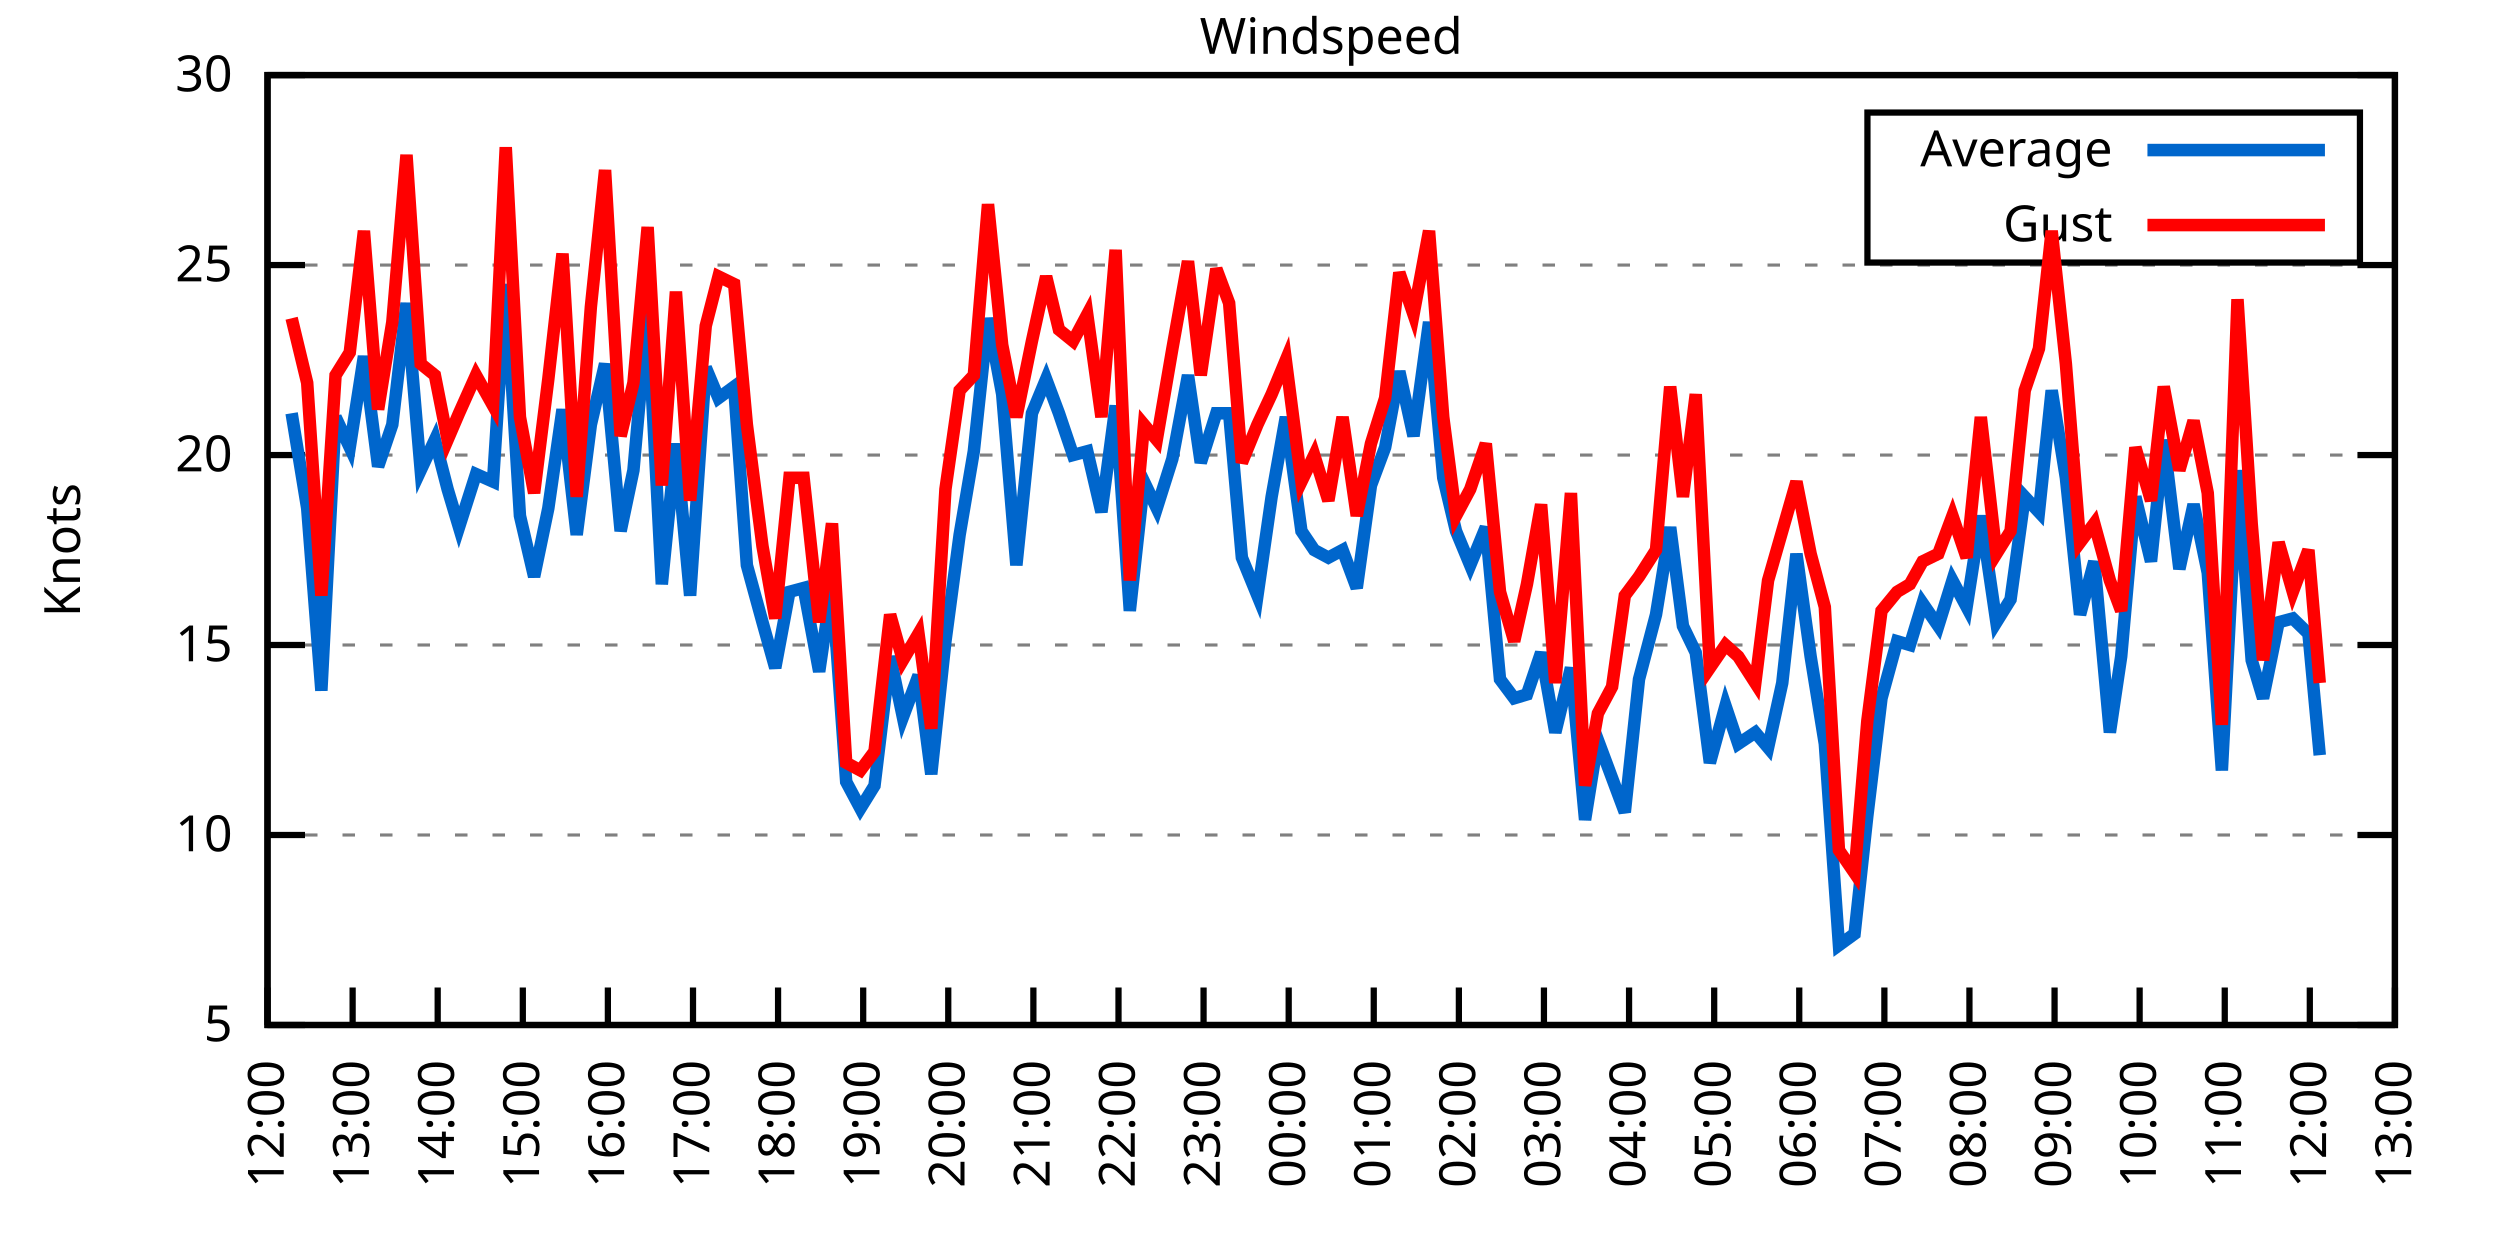
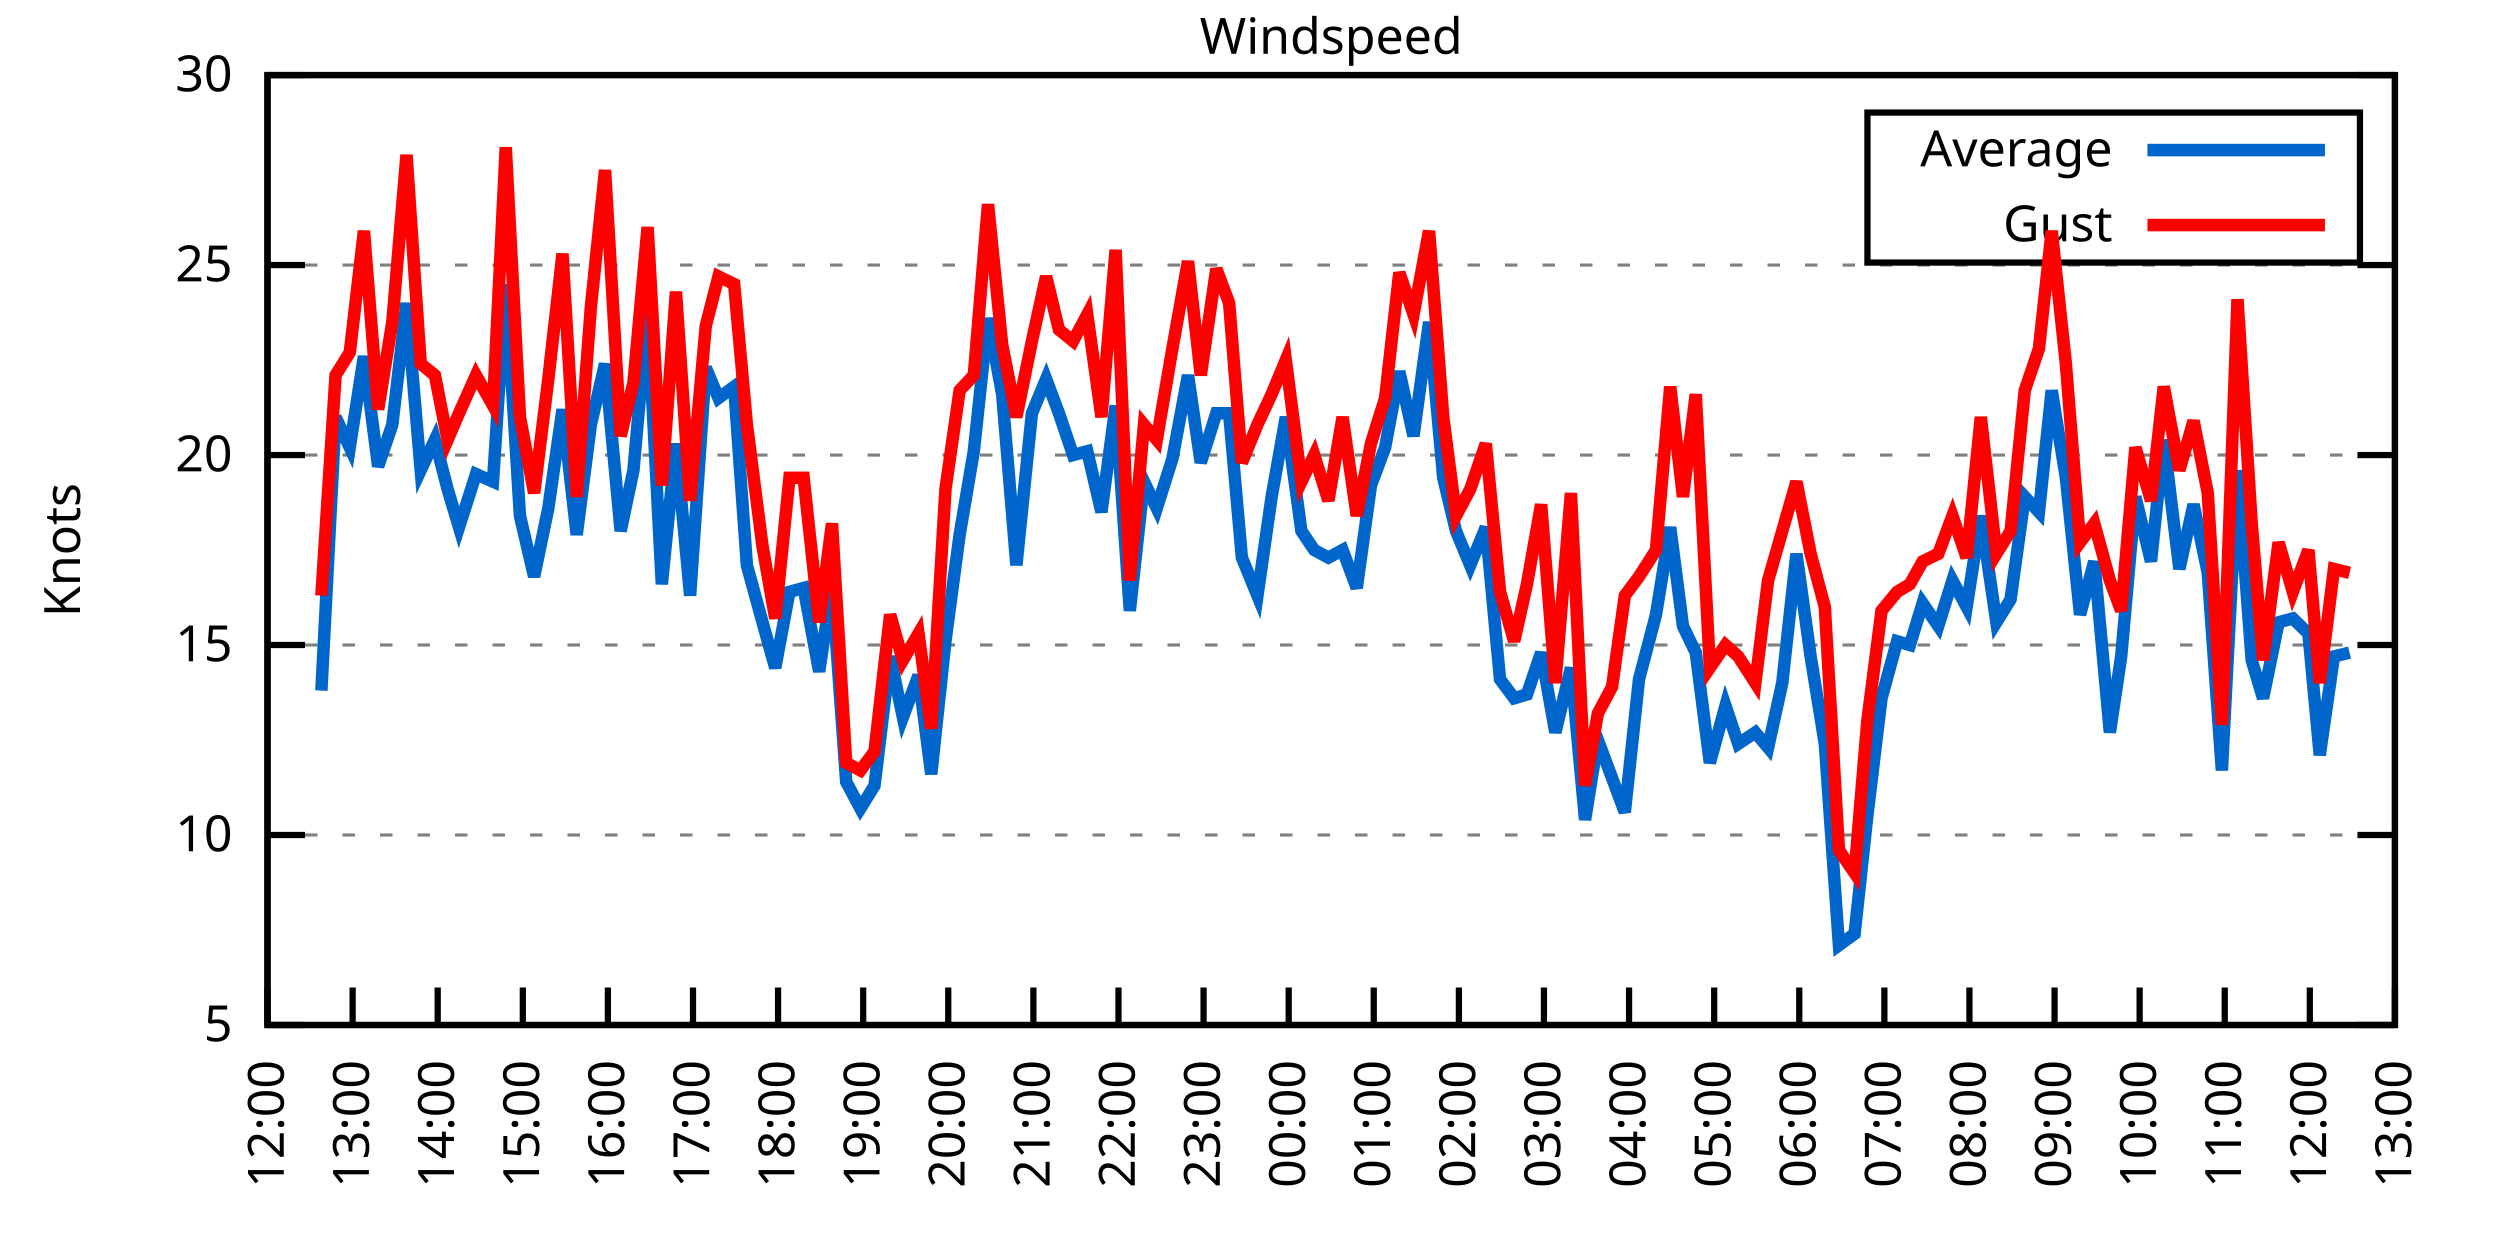
<svg xmlns="http://www.w3.org/2000/svg" xmlns:xlink="http://www.w3.org/1999/xlink" width="400" height="200" viewBox="0 0 400 200">
  <g id="gnuplot_canvas">
    <rect x="0" y="0" width="400" height="200" fill="none" />
    <defs>
      <circle id="gpDot" r="0.5" stroke-width="0.5" stroke="currentColor" />
      <path id="gpPt0" stroke-width="0.333" stroke="currentColor" d="M-1,0 h2 M0,-1 v2" />
      <path id="gpPt1" stroke-width="0.333" stroke="currentColor" d="M-1,-1 L1,1 M1,-1 L-1,1" />
      <path id="gpPt2" stroke-width="0.333" stroke="currentColor" d="M-1,0 L1,0 M0,-1 L0,1 M-1,-1 L1,1 M-1,1 L1,-1" />
      <rect id="gpPt3" stroke-width="0.333" stroke="currentColor" x="-1" y="-1" width="2" height="2" />
      <rect id="gpPt4" stroke-width="0.333" stroke="currentColor" fill="currentColor" x="-1" y="-1" width="2" height="2" />
      <circle id="gpPt5" stroke-width="0.333" stroke="currentColor" cx="0" cy="0" r="1" />
      <use xlink:href="#gpPt5" id="gpPt6" fill="currentColor" stroke="none" />
      <path id="gpPt7" stroke-width="0.333" stroke="currentColor" d="M0,-1.33 L-1.33,0.67 L1.33,0.67 z" />
      <use xlink:href="#gpPt7" id="gpPt8" fill="currentColor" stroke="none" />
      <use xlink:href="#gpPt7" id="gpPt9" stroke="currentColor" transform="rotate(180)" />
      <use xlink:href="#gpPt9" id="gpPt10" fill="currentColor" stroke="none" />
      <use xlink:href="#gpPt3" id="gpPt11" stroke="currentColor" transform="rotate(45)" />
      <use xlink:href="#gpPt11" id="gpPt12" fill="currentColor" stroke="none" />
      <path id="gpPt13" stroke-width="0.333" stroke="currentColor" d="M0,1.330 L1.265,0.411 L0.782,-1.067 L-0.782,-1.076 L-1.265,0.411 z" />
      <use xlink:href="#gpPt13" id="gpPt14" fill="currentColor" stroke="none" />
      <filter id="textbox" filterUnits="objectBoundingBox" x="0" y="0" height="1" width="1">
        <feFlood flood-color="white" flood-opacity="1" result="bgnd" />
        <feComposite in="SourceGraphic" in2="bgnd" operator="atop" />
      </filter>
      <filter id="greybox" filterUnits="objectBoundingBox" x="0" y="0" height="1" width="1">
        <feFlood flood-color="lightgrey" flood-opacity="1" result="grey" />
        <feComposite in="SourceGraphic" in2="grey" operator="atop" />
      </filter>
    </defs>
    <g fill="none" color="white" stroke="currentColor" stroke-width="1.00" stroke-linecap="butt" stroke-linejoin="miter">
</g>
    <g fill="none" color="black" stroke="currentColor" stroke-width="1.00" stroke-linecap="butt" stroke-linejoin="miter">
      <g stroke="none" shape-rendering="crispEdges">
        <polygon fill="rgb(255, 255, 255)" points="42.80,164.00 383.18,164.00 383.18,12.02 42.80,12.02 " />
      </g>
    </g>
    <g fill="none" color="black" stroke="currentColor" stroke-width="1.00" stroke-linecap="butt" stroke-linejoin="miter">
</g>
    <g fill="none" color="black" stroke="black" stroke-width="0.50" stroke-linecap="butt" stroke-linejoin="miter">
</g>
    <g fill="none" color="gray" stroke="currentColor" stroke-width="0.50" stroke-linecap="butt" stroke-linejoin="miter">
      <path stroke="gray" stroke-dasharray="2,4" class="gridline" d="M42.80,164.00 L383.19,164.00  " />
    </g>
    <g fill="none" color="gray" stroke="gray" stroke-width="1.00" stroke-linecap="butt" stroke-linejoin="miter">
</g>
    <g fill="none" color="black" stroke="currentColor" stroke-width="1.00" stroke-linecap="butt" stroke-linejoin="miter">
      <path stroke="black" d="M42.80,164.00 L48.80,164.00 M383.19,164.00 L377.19,164.00  " />
      <g transform="translate(37.20,166.60)" stroke="none" fill="black" font-family="Sans" font-size="8.00" text-anchor="end">
        <text>
          <tspan font-family="Sans"> 5</tspan>
        </text>
      </g>
    </g>
    <g fill="none" color="black" stroke="currentColor" stroke-width="1.00" stroke-linecap="butt" stroke-linejoin="miter">
</g>
    <g fill="none" color="black" stroke="black" stroke-width="0.50" stroke-linecap="butt" stroke-linejoin="miter">
</g>
    <g fill="none" color="gray" stroke="currentColor" stroke-width="0.50" stroke-linecap="butt" stroke-linejoin="miter">
      <path stroke="gray" stroke-dasharray="2,4" class="gridline" d="M42.80,133.60 L383.19,133.60  " />
    </g>
    <g fill="none" color="gray" stroke="gray" stroke-width="1.00" stroke-linecap="butt" stroke-linejoin="miter">
</g>
    <g fill="none" color="black" stroke="currentColor" stroke-width="1.00" stroke-linecap="butt" stroke-linejoin="miter">
      <path stroke="black" d="M42.80,133.60 L48.80,133.60 M383.19,133.60 L377.19,133.60  " />
      <g transform="translate(37.20,136.20)" stroke="none" fill="black" font-family="Sans" font-size="8.00" text-anchor="end">
        <text>
          <tspan font-family="Sans"> 10</tspan>
        </text>
      </g>
    </g>
    <g fill="none" color="black" stroke="currentColor" stroke-width="1.00" stroke-linecap="butt" stroke-linejoin="miter">
</g>
    <g fill="none" color="black" stroke="black" stroke-width="0.50" stroke-linecap="butt" stroke-linejoin="miter">
</g>
    <g fill="none" color="gray" stroke="currentColor" stroke-width="0.50" stroke-linecap="butt" stroke-linejoin="miter">
      <path stroke="gray" stroke-dasharray="2,4" class="gridline" d="M42.80,103.20 L383.19,103.20  " />
    </g>
    <g fill="none" color="gray" stroke="gray" stroke-width="1.00" stroke-linecap="butt" stroke-linejoin="miter">
</g>
    <g fill="none" color="black" stroke="currentColor" stroke-width="1.00" stroke-linecap="butt" stroke-linejoin="miter">
      <path stroke="black" d="M42.80,103.20 L48.80,103.20 M383.19,103.20 L377.19,103.20  " />
      <g transform="translate(37.20,105.80)" stroke="none" fill="black" font-family="Sans" font-size="8.00" text-anchor="end">
        <text>
          <tspan font-family="Sans"> 15</tspan>
        </text>
      </g>
    </g>
    <g fill="none" color="black" stroke="currentColor" stroke-width="1.00" stroke-linecap="butt" stroke-linejoin="miter">
</g>
    <g fill="none" color="black" stroke="black" stroke-width="0.50" stroke-linecap="butt" stroke-linejoin="miter">
</g>
    <g fill="none" color="gray" stroke="currentColor" stroke-width="0.50" stroke-linecap="butt" stroke-linejoin="miter">
      <path stroke="gray" stroke-dasharray="2,4" class="gridline" d="M42.80,72.81 L383.19,72.81  " />
    </g>
    <g fill="none" color="gray" stroke="gray" stroke-width="1.00" stroke-linecap="butt" stroke-linejoin="miter">
</g>
    <g fill="none" color="black" stroke="currentColor" stroke-width="1.00" stroke-linecap="butt" stroke-linejoin="miter">
      <path stroke="black" d="M42.80,72.81 L48.80,72.81 M383.19,72.81 L377.19,72.81  " />
      <g transform="translate(37.20,75.41)" stroke="none" fill="black" font-family="Sans" font-size="8.00" text-anchor="end">
        <text>
          <tspan font-family="Sans"> 20</tspan>
        </text>
      </g>
    </g>
    <g fill="none" color="black" stroke="currentColor" stroke-width="1.00" stroke-linecap="butt" stroke-linejoin="miter">
</g>
    <g fill="none" color="black" stroke="black" stroke-width="0.50" stroke-linecap="butt" stroke-linejoin="miter">
</g>
    <g fill="none" color="gray" stroke="currentColor" stroke-width="0.50" stroke-linecap="butt" stroke-linejoin="miter">
      <path stroke="gray" stroke-dasharray="2,4" class="gridline" d="M42.80,42.41 L383.19,42.41  " />
    </g>
    <g fill="none" color="gray" stroke="gray" stroke-width="1.00" stroke-linecap="butt" stroke-linejoin="miter">
</g>
    <g fill="none" color="black" stroke="currentColor" stroke-width="1.00" stroke-linecap="butt" stroke-linejoin="miter">
      <path stroke="black" d="M42.80,42.41 L48.80,42.41 M383.19,42.41 L377.19,42.41  " />
      <g transform="translate(37.20,45.01)" stroke="none" fill="black" font-family="Sans" font-size="8.00" text-anchor="end">
        <text>
          <tspan font-family="Sans"> 25</tspan>
        </text>
      </g>
    </g>
    <g fill="none" color="black" stroke="currentColor" stroke-width="1.00" stroke-linecap="butt" stroke-linejoin="miter">
</g>
    <g fill="none" color="black" stroke="black" stroke-width="0.50" stroke-linecap="butt" stroke-linejoin="miter">
</g>
    <g fill="none" color="gray" stroke="currentColor" stroke-width="0.50" stroke-linecap="butt" stroke-linejoin="miter">
      <path stroke="gray" stroke-dasharray="2,4" class="gridline" d="M42.80,12.01 L383.19,12.01  " />
    </g>
    <g fill="none" color="gray" stroke="gray" stroke-width="1.00" stroke-linecap="butt" stroke-linejoin="miter">
</g>
    <g fill="none" color="black" stroke="currentColor" stroke-width="1.00" stroke-linecap="butt" stroke-linejoin="miter">
      <path stroke="black" d="M42.80,12.01 L48.80,12.01 M383.19,12.01 L377.19,12.01  " />
      <g transform="translate(37.20,14.61)" stroke="none" fill="black" font-family="Sans" font-size="8.00" text-anchor="end">
        <text>
          <tspan font-family="Sans"> 30</tspan>
        </text>
      </g>
    </g>
    <g fill="none" color="black" stroke="currentColor" stroke-width="1.00" stroke-linecap="butt" stroke-linejoin="miter">
      <path stroke="black" d="M42.80,164.00 L42.80,158.00  " />
      <g transform="translate(45.40,169.60) rotate(270.00)" stroke="none" fill="black" font-family="Sans" font-size="8.00" text-anchor="end">
        <text>
          <tspan font-family="Sans">12:00</tspan>
        </text>
      </g>
    </g>
    <g fill="none" color="black" stroke="currentColor" stroke-width="1.00" stroke-linecap="butt" stroke-linejoin="miter">
      <path stroke="black" d="M56.42,164.00 L56.42,158.00  " />
      <g transform="translate(59.02,169.60) rotate(270.00)" stroke="none" fill="black" font-family="Sans" font-size="8.00" text-anchor="end">
        <text>
          <tspan font-family="Sans">13:00</tspan>
        </text>
      </g>
    </g>
    <g fill="none" color="black" stroke="currentColor" stroke-width="1.00" stroke-linecap="butt" stroke-linejoin="miter">
      <path stroke="black" d="M70.03,164.00 L70.03,158.00  " />
      <g transform="translate(72.63,169.60) rotate(270.00)" stroke="none" fill="black" font-family="Sans" font-size="8.00" text-anchor="end">
        <text>
          <tspan font-family="Sans">14:00</tspan>
        </text>
      </g>
    </g>
    <g fill="none" color="black" stroke="currentColor" stroke-width="1.00" stroke-linecap="butt" stroke-linejoin="miter">
      <path stroke="black" d="M83.65,164.00 L83.65,158.00  " />
      <g transform="translate(86.25,169.60) rotate(270.00)" stroke="none" fill="black" font-family="Sans" font-size="8.00" text-anchor="end">
        <text>
          <tspan font-family="Sans">15:00</tspan>
        </text>
      </g>
    </g>
    <g fill="none" color="black" stroke="currentColor" stroke-width="1.00" stroke-linecap="butt" stroke-linejoin="miter">
      <path stroke="black" d="M97.26,164.00 L97.26,158.00  " />
      <g transform="translate(99.86,169.60) rotate(270.00)" stroke="none" fill="black" font-family="Sans" font-size="8.00" text-anchor="end">
        <text>
          <tspan font-family="Sans">16:00</tspan>
        </text>
      </g>
    </g>
    <g fill="none" color="black" stroke="currentColor" stroke-width="1.00" stroke-linecap="butt" stroke-linejoin="miter">
      <path stroke="black" d="M110.88,164.00 L110.88,158.00  " />
      <g transform="translate(113.48,169.60) rotate(270.00)" stroke="none" fill="black" font-family="Sans" font-size="8.00" text-anchor="end">
        <text>
          <tspan font-family="Sans">17:00</tspan>
        </text>
      </g>
    </g>
    <g fill="none" color="black" stroke="currentColor" stroke-width="1.00" stroke-linecap="butt" stroke-linejoin="miter">
      <path stroke="black" d="M124.49,164.00 L124.49,158.00  " />
      <g transform="translate(127.09,169.60) rotate(270.00)" stroke="none" fill="black" font-family="Sans" font-size="8.00" text-anchor="end">
        <text>
          <tspan font-family="Sans">18:00</tspan>
        </text>
      </g>
    </g>
    <g fill="none" color="black" stroke="currentColor" stroke-width="1.00" stroke-linecap="butt" stroke-linejoin="miter">
      <path stroke="black" d="M138.11,164.00 L138.11,158.00  " />
      <g transform="translate(140.71,169.60) rotate(270.00)" stroke="none" fill="black" font-family="Sans" font-size="8.00" text-anchor="end">
        <text>
          <tspan font-family="Sans">19:00</tspan>
        </text>
      </g>
    </g>
    <g fill="none" color="black" stroke="currentColor" stroke-width="1.00" stroke-linecap="butt" stroke-linejoin="miter">
      <path stroke="black" d="M151.72,164.00 L151.72,158.00  " />
      <g transform="translate(154.32,169.60) rotate(270.00)" stroke="none" fill="black" font-family="Sans" font-size="8.00" text-anchor="end">
        <text>
          <tspan font-family="Sans">20:00</tspan>
        </text>
      </g>
    </g>
    <g fill="none" color="black" stroke="currentColor" stroke-width="1.00" stroke-linecap="butt" stroke-linejoin="miter">
      <path stroke="black" d="M165.34,164.00 L165.34,158.00  " />
      <g transform="translate(167.94,169.60) rotate(270.00)" stroke="none" fill="black" font-family="Sans" font-size="8.00" text-anchor="end">
        <text>
          <tspan font-family="Sans">21:00</tspan>
        </text>
      </g>
    </g>
    <g fill="none" color="black" stroke="currentColor" stroke-width="1.00" stroke-linecap="butt" stroke-linejoin="miter">
      <path stroke="black" d="M178.96,164.00 L178.96,158.00  " />
      <g transform="translate(181.56,169.60) rotate(270.00)" stroke="none" fill="black" font-family="Sans" font-size="8.00" text-anchor="end">
        <text>
          <tspan font-family="Sans">22:00</tspan>
        </text>
      </g>
    </g>
    <g fill="none" color="black" stroke="currentColor" stroke-width="1.00" stroke-linecap="butt" stroke-linejoin="miter">
      <path stroke="black" d="M192.57,164.00 L192.57,158.00  " />
      <g transform="translate(195.17,169.60) rotate(270.00)" stroke="none" fill="black" font-family="Sans" font-size="8.00" text-anchor="end">
        <text>
          <tspan font-family="Sans">23:00</tspan>
        </text>
      </g>
    </g>
    <g fill="none" color="black" stroke="currentColor" stroke-width="1.00" stroke-linecap="butt" stroke-linejoin="miter">
      <path stroke="black" d="M206.19,164.00 L206.19,158.00  " />
      <g transform="translate(208.79,169.60) rotate(270.00)" stroke="none" fill="black" font-family="Sans" font-size="8.00" text-anchor="end">
        <text>
          <tspan font-family="Sans">00:00</tspan>
        </text>
      </g>
    </g>
    <g fill="none" color="black" stroke="currentColor" stroke-width="1.00" stroke-linecap="butt" stroke-linejoin="miter">
      <path stroke="black" d="M219.80,164.00 L219.80,158.00  " />
      <g transform="translate(222.40,169.60) rotate(270.00)" stroke="none" fill="black" font-family="Sans" font-size="8.00" text-anchor="end">
        <text>
          <tspan font-family="Sans">01:00</tspan>
        </text>
      </g>
    </g>
    <g fill="none" color="black" stroke="currentColor" stroke-width="1.00" stroke-linecap="butt" stroke-linejoin="miter">
      <path stroke="black" d="M233.42,164.00 L233.42,158.00  " />
      <g transform="translate(236.02,169.60) rotate(270.00)" stroke="none" fill="black" font-family="Sans" font-size="8.00" text-anchor="end">
        <text>
          <tspan font-family="Sans">02:00</tspan>
        </text>
      </g>
    </g>
    <g fill="none" color="black" stroke="currentColor" stroke-width="1.00" stroke-linecap="butt" stroke-linejoin="miter">
      <path stroke="black" d="M247.03,164.00 L247.03,158.00  " />
      <g transform="translate(249.63,169.60) rotate(270.00)" stroke="none" fill="black" font-family="Sans" font-size="8.00" text-anchor="end">
        <text>
          <tspan font-family="Sans">03:00</tspan>
        </text>
      </g>
    </g>
    <g fill="none" color="black" stroke="currentColor" stroke-width="1.00" stroke-linecap="butt" stroke-linejoin="miter">
      <path stroke="black" d="M260.65,164.00 L260.65,158.00  " />
      <g transform="translate(263.25,169.60) rotate(270.00)" stroke="none" fill="black" font-family="Sans" font-size="8.00" text-anchor="end">
        <text>
          <tspan font-family="Sans">04:00</tspan>
        </text>
      </g>
    </g>
    <g fill="none" color="black" stroke="currentColor" stroke-width="1.00" stroke-linecap="butt" stroke-linejoin="miter">
      <path stroke="black" d="M274.27,164.00 L274.27,158.00  " />
      <g transform="translate(276.87,169.60) rotate(270.00)" stroke="none" fill="black" font-family="Sans" font-size="8.00" text-anchor="end">
        <text>
          <tspan font-family="Sans">05:00</tspan>
        </text>
      </g>
    </g>
    <g fill="none" color="black" stroke="currentColor" stroke-width="1.00" stroke-linecap="butt" stroke-linejoin="miter">
      <path stroke="black" d="M287.88,164.00 L287.88,158.00  " />
      <g transform="translate(290.48,169.60) rotate(270.00)" stroke="none" fill="black" font-family="Sans" font-size="8.00" text-anchor="end">
        <text>
          <tspan font-family="Sans">06:00</tspan>
        </text>
      </g>
    </g>
    <g fill="none" color="black" stroke="currentColor" stroke-width="1.00" stroke-linecap="butt" stroke-linejoin="miter">
      <path stroke="black" d="M301.50,164.00 L301.50,158.00  " />
      <g transform="translate(304.10,169.60) rotate(270.00)" stroke="none" fill="black" font-family="Sans" font-size="8.00" text-anchor="end">
        <text>
          <tspan font-family="Sans">07:00</tspan>
        </text>
      </g>
    </g>
    <g fill="none" color="black" stroke="currentColor" stroke-width="1.00" stroke-linecap="butt" stroke-linejoin="miter">
      <path stroke="black" d="M315.11,164.00 L315.11,158.00  " />
      <g transform="translate(317.71,169.60) rotate(270.00)" stroke="none" fill="black" font-family="Sans" font-size="8.00" text-anchor="end">
        <text>
          <tspan font-family="Sans">08:00</tspan>
        </text>
      </g>
    </g>
    <g fill="none" color="black" stroke="currentColor" stroke-width="1.00" stroke-linecap="butt" stroke-linejoin="miter">
      <path stroke="black" d="M328.73,164.00 L328.73,158.00  " />
      <g transform="translate(331.33,169.60) rotate(270.00)" stroke="none" fill="black" font-family="Sans" font-size="8.00" text-anchor="end">
        <text>
          <tspan font-family="Sans">09:00</tspan>
        </text>
      </g>
    </g>
    <g fill="none" color="black" stroke="currentColor" stroke-width="1.00" stroke-linecap="butt" stroke-linejoin="miter">
      <path stroke="black" d="M342.34,164.00 L342.34,158.00  " />
      <g transform="translate(344.94,169.60) rotate(270.00)" stroke="none" fill="black" font-family="Sans" font-size="8.00" text-anchor="end">
        <text>
          <tspan font-family="Sans">10:00</tspan>
        </text>
      </g>
    </g>
    <g fill="none" color="black" stroke="currentColor" stroke-width="1.00" stroke-linecap="butt" stroke-linejoin="miter">
      <path stroke="black" d="M355.96,164.00 L355.96,158.00  " />
      <g transform="translate(358.56,169.60) rotate(270.00)" stroke="none" fill="black" font-family="Sans" font-size="8.00" text-anchor="end">
        <text>
          <tspan font-family="Sans">11:00</tspan>
        </text>
      </g>
    </g>
    <g fill="none" color="black" stroke="currentColor" stroke-width="1.00" stroke-linecap="butt" stroke-linejoin="miter">
      <path stroke="black" d="M369.57,164.00 L369.57,158.00  " />
      <g transform="translate(372.17,169.60) rotate(270.00)" stroke="none" fill="black" font-family="Sans" font-size="8.00" text-anchor="end">
        <text>
          <tspan font-family="Sans">12:00</tspan>
        </text>
      </g>
    </g>
    <g fill="none" color="black" stroke="currentColor" stroke-width="1.00" stroke-linecap="butt" stroke-linejoin="miter">
      <path stroke="black" d="M383.19,164.00 L383.19,158.00  " />
      <g transform="translate(385.79,169.60) rotate(270.00)" stroke="none" fill="black" font-family="Sans" font-size="8.00" text-anchor="end">
        <text>
          <tspan font-family="Sans">13:00</tspan>
        </text>
      </g>
    </g>
    <g fill="none" color="black" stroke="currentColor" stroke-width="1.00" stroke-linecap="butt" stroke-linejoin="miter">
</g>
    <g fill="none" color="black" stroke="currentColor" stroke-width="1.00" stroke-linecap="butt" stroke-linejoin="miter">
      <path stroke="black" d="M42.80,12.01 L42.80,164.00 L383.19,164.00 L383.19,12.01 L42.80,12.01 Z  " />
    </g>
    <g fill="none" color="black" stroke="currentColor" stroke-width="1.00" stroke-linecap="butt" stroke-linejoin="miter">
</g>
    <g fill="none" color="black" stroke="currentColor" stroke-width="1.00" stroke-linecap="butt" stroke-linejoin="miter">
      <path stroke="black" d="M298.79,42.01 L298.79,18.01 L377.59,18.01 L377.59,42.01 L298.79,42.01 Z  " />
    </g>
    <g id="Windspeed_plot_1">
      <g fill="none" color="white" stroke="black" stroke-width="2.00" stroke-linecap="butt" stroke-linejoin="miter">
</g>
      <g fill="none" color="black" stroke="currentColor" stroke-width="2.00" stroke-linecap="butt" stroke-linejoin="miter">
        <g transform="translate(337.99,26.61)" stroke="none" fill="black" font-family="Sans" font-size="8.00" text-anchor="end">
          <text>
            <tspan font-family="Sans">Average</tspan>
          </text>
        </g>
      </g>
      <g fill="none" color="black" stroke="currentColor" stroke-width="2.00" stroke-linecap="butt" stroke-linejoin="miter">
-         <path stroke="rgb(  0, 102, 204)" d="M343.59,24.01 L371.99,24.01 M46.66,66.12 L49.15,81.32 L51.42,110.50 L53.69,66.73 L55.96,71.59 L58.23,57.00   L60.50,74.63 L62.77,67.94 L65.04,48.49 L67.31,75.24 L69.58,70.37 L71.62,78.28 L73.44,84.36 L76.16,75.85   L78.88,77.06 L80.92,45.45 L83.19,82.53 L85.46,92.26 L87.73,81.32 L90.00,65.51 L92.27,85.57 L94.54,67.94   L96.81,58.21 L99.30,84.97 L101.35,75.24 L103.62,49.70 L105.89,93.48 L108.15,70.98 L110.42,95.30 L112.92,58.82   L114.96,63.69 L117.46,61.86 L119.50,90.44 L122.00,99.56 L124.04,106.85 L126.31,94.69 L128.58,94.08 L131.07,107.46   L133.12,93.48 L135.39,125.09 L137.66,129.35 L139.92,125.70 L142.42,105.03 L144.46,114.76 L146.96,108.07 L149.00,123.87   L151.27,102.60 L153.54,85.57 L155.81,72.20 L158.08,50.92 L160.35,63.08 L162.62,90.44 L165.11,66.12 L167.38,60.65   L169.43,66.12 L171.69,72.81 L173.96,72.20 L176.23,81.93 L178.50,64.90 L180.77,97.73 L183.04,77.06 L185.08,81.32   L187.58,73.41 L190.08,60.04 L192.12,74.02 L194.61,66.12 L196.66,66.12 L198.70,89.22 L201.19,95.30 L203.46,79.49   L205.73,66.73 L208.23,84.97 L210.27,88.00 L212.54,89.22 L214.81,88.00 L217.08,94.08 L219.35,77.67 L221.62,71.59   L223.89,59.43 L226.16,69.77 L228.65,51.53 L230.92,76.45 L232.96,84.97 L235.23,90.44 L237.73,84.36 L240.00,108.68   L242.27,111.72 L244.31,111.11 L246.58,104.42 L248.85,117.19 L251.35,106.85 L253.61,131.17 L255.66,118.40 L257.93,124.48   L259.97,129.95 L262.24,108.68 L264.96,98.34 L267.23,84.36 L269.27,100.16 L271.32,104.42 L273.58,122.05 L276.08,112.93   L278.12,119.01 L280.85,117.19 L282.89,119.62 L285.16,109.28 L287.43,88.61 L289.70,105.03 L291.97,119.01 L294.23,151.23   L296.73,149.41 L298.77,130.56 L301.04,111.72 L303.54,102.60 L305.58,103.20 L307.62,96.52 L310.12,100.16 L312.39,92.87   L314.66,97.12 L316.93,82.53 L319.42,99.56 L321.69,95.91 L323.96,79.49 L326.23,81.93 L328.27,62.47 L330.54,76.45   L332.81,98.34 L335.08,89.83 L337.58,117.19 L339.39,105.03 L341.66,79.49 L344.16,89.83 L346.20,70.37 L348.70,91.04   L350.97,80.71 L353.24,91.65 L355.50,123.27 L358.00,75.24 L360.27,105.64 L362.09,111.72 L364.58,99.56 L366.85,98.95   L369.35,101.38 L371.16,120.83  " />
+         <path stroke="rgb(  0, 102, 204)" d="M343.59,24.01 L371.99,24.01 M51.42,110.50 L53.69,66.73 L55.96,71.59 L58.23,57.00 L60.50,74.63 L62.77,67.94   L65.04,48.49 L67.31,75.24 L69.58,70.37 L71.62,78.28 L73.44,84.36 L76.16,75.85 L78.88,77.06 L80.92,45.45   L83.19,82.53 L85.46,92.26 L87.73,81.32 L90.00,65.51 L92.27,85.57 L94.54,67.94 L96.81,58.21 L99.30,84.97   L101.35,75.24 L103.62,49.70 L105.89,93.48 L108.15,70.98 L110.42,95.30 L112.92,58.82 L114.96,63.69 L117.46,61.86   L119.50,90.44 L122.00,99.56 L124.04,106.85 L126.31,94.69 L128.58,94.08 L131.07,107.46 L133.12,93.48 L135.39,125.09   L137.66,129.35 L139.92,125.70 L142.42,105.03 L144.46,114.76 L146.96,108.07 L149.00,123.87 L151.27,102.60 L153.54,85.57   L155.81,72.20 L158.08,50.92 L160.35,63.08 L162.62,90.44 L165.11,66.12 L167.38,60.65 L169.43,66.12 L171.69,72.81   L173.96,72.20 L176.23,81.93 L178.50,64.90 L180.77,97.73 L183.04,77.06 L185.08,81.32 L187.58,73.41 L190.08,60.04   L192.12,74.02 L194.61,66.12 L196.66,66.12 L198.70,89.22 L201.19,95.30 L203.46,79.49 L205.73,66.73 L208.23,84.97   L210.27,88.00 L212.54,89.22 L214.81,88.00 L217.08,94.08 L219.35,77.67 L221.62,71.59 L223.89,59.43 L226.16,69.77   L228.65,51.53 L230.92,76.45 L232.96,84.97 L235.23,90.44 L237.73,84.36 L240.00,108.68 L242.27,111.72 L244.31,111.11   L246.58,104.42 L248.85,117.19 L251.35,106.85 L253.61,131.17 L255.66,118.40 L257.93,124.48 L259.97,129.95 L262.24,108.68   L264.96,98.34 L267.23,84.36 L269.27,100.16 L271.32,104.42 L273.58,122.05 L276.08,112.93 L278.12,119.01 L280.85,117.19   L282.89,119.62 L285.16,109.28 L287.43,88.61 L289.70,105.03 L291.97,119.01 L294.23,151.23 L296.73,149.41 L298.77,130.56   L301.04,111.72 L303.54,102.60 L305.58,103.20 L307.62,96.52 L310.12,100.16 L312.39,92.87 L314.66,97.12 L316.93,82.53   L319.42,99.56 L321.69,95.91 L323.96,79.49 L326.23,81.93 L328.27,62.47 L330.54,76.45 L332.81,98.34 L335.08,89.83   L337.58,117.19 L339.39,105.03 L341.66,79.49 L344.16,89.83 L346.20,70.37 L348.70,91.04 L350.97,80.71 L353.24,91.65   L355.50,123.27 L358.00,75.24 L360.27,105.64 L362.09,111.72 L364.58,99.56 L366.85,98.95 L369.35,101.38 L371.16,120.83   L373.43,105.03 L375.93,104.42  " />
      </g>
    </g>
    <g id="Windspeed_plot_2">
      <g fill="none" color="black" stroke="currentColor" stroke-width="2.00" stroke-linecap="butt" stroke-linejoin="miter">
        <g transform="translate(337.99,38.61)" stroke="none" fill="black" font-family="Sans" font-size="8.00" text-anchor="end">
          <text>
            <tspan font-family="Sans">Gust</tspan>
          </text>
        </g>
      </g>
      <g fill="none" color="black" stroke="currentColor" stroke-width="2.00" stroke-linecap="butt" stroke-linejoin="miter">
-         <path stroke="rgb(255,   0,   0)" d="M343.59,36.01 L371.99,36.01 M46.66,50.92 L49.15,61.25 L51.42,95.30 L53.69,60.04 L55.96,56.39 L58.23,36.94   L60.50,65.51 L62.77,51.53 L65.04,24.78 L67.31,58.21 L69.58,60.04 L71.62,70.37 L73.44,66.12 L76.16,60.04   L78.88,64.90 L80.92,23.56 L83.19,66.73 L85.46,78.89 L87.73,60.65 L90.00,40.58 L92.27,79.49 L94.54,49.10   L96.81,27.21 L99.30,69.77 L101.35,61.25 L103.62,36.33 L105.89,77.67 L108.15,46.66 L110.42,80.10 L112.92,52.14   L114.96,44.23 L117.46,45.45 L119.50,67.94 L122.00,87.40 L124.04,98.95 L126.31,76.45 L128.58,76.45 L131.07,99.56   L133.12,83.75 L135.39,122.05 L137.66,123.27 L139.92,120.23 L142.42,98.34 L144.46,105.64 L146.96,101.38 L149.00,116.58   L151.27,78.28 L153.54,62.47 L155.81,60.04 L158.08,32.68 L160.35,55.18 L162.62,66.73 L165.11,54.57 L167.38,44.23   L169.43,52.74 L171.69,54.57 L173.96,50.31 L176.23,66.73 L178.50,39.98 L180.77,92.87 L183.04,67.94 L185.08,70.37   L187.58,55.78 L190.08,41.80 L192.12,60.04 L194.61,43.02 L196.66,48.49 L198.70,74.02 L201.19,67.94 L203.46,63.08   L205.73,57.61 L208.23,77.06 L210.27,72.81 L212.54,80.10 L214.81,66.73 L217.08,82.53 L219.35,70.98 L221.62,63.69   L223.89,43.62 L226.16,50.31 L228.65,36.94 L230.92,66.73 L232.96,82.53 L235.23,78.28 L237.73,70.98 L240.00,94.69   L242.27,102.60 L244.31,93.48 L246.58,80.71 L248.85,109.28 L251.35,78.89 L253.61,125.70 L255.66,114.15 L257.93,109.89   L259.97,95.30 L262.24,92.26 L264.96,88.00 L267.23,61.86 L269.27,79.49 L271.32,63.08 L273.58,106.85 L276.08,103.20   L278.12,105.03 L280.85,109.28 L282.89,92.87 L285.16,84.97 L287.43,77.06 L289.70,88.61 L291.97,97.12 L294.23,136.03   L296.73,139.68 L298.77,115.36 L301.04,97.73 L303.54,94.69 L305.58,93.48 L307.62,89.83 L310.12,88.61 L312.39,82.53   L314.66,89.22 L316.93,66.73 L319.42,88.61 L321.69,84.97 L323.96,62.47 L326.23,55.78 L328.27,36.94 L330.54,58.21   L332.81,86.79 L335.08,83.75 L337.58,92.87 L339.39,97.73 L341.66,71.59 L344.16,80.10 L346.20,61.86 L348.70,75.24   L350.97,67.33 L353.24,78.89 L355.50,115.97 L358.00,47.88 L360.27,83.75 L362.09,105.64 L364.58,86.79 L366.85,94.69   L369.35,88.00 L371.16,109.28  " />
+         <path stroke="rgb(255,   0,   0)" d="M343.59,36.01 L371.99,36.01 M51.42,95.30 L53.69,60.04 L55.96,56.39 L58.23,36.94 L60.50,65.51 L62.77,51.53   L65.04,24.78 L67.31,58.21 L69.58,60.04 L71.62,70.37 L73.44,66.12 L76.16,60.04 L78.88,64.90 L80.92,23.56   L83.19,66.73 L85.46,78.89 L87.73,60.65 L90.00,40.58 L92.27,79.49 L94.54,49.10 L96.81,27.21 L99.30,69.77   L101.35,61.25 L103.62,36.33 L105.89,77.67 L108.15,46.66 L110.42,80.10 L112.92,52.14 L114.96,44.23 L117.46,45.45   L119.50,67.94 L122.00,87.40 L124.04,98.95 L126.31,76.45 L128.58,76.45 L131.07,99.56 L133.12,83.75 L135.39,122.05   L137.66,123.27 L139.92,120.23 L142.42,98.34 L144.46,105.64 L146.96,101.38 L149.00,116.58 L151.27,78.28 L153.54,62.47   L155.81,60.04 L158.08,32.68 L160.35,55.18 L162.62,66.73 L165.11,54.57 L167.38,44.23 L169.43,52.74 L171.69,54.57   L173.96,50.31 L176.23,66.73 L178.50,39.98 L180.77,92.87 L183.04,67.94 L185.08,70.37 L187.58,55.78 L190.08,41.80   L192.12,60.04 L194.61,43.02 L196.66,48.49 L198.70,74.02 L201.19,67.94 L203.46,63.08 L205.73,57.61 L208.23,77.06   L210.27,72.81 L212.54,80.10 L214.81,66.73 L217.08,82.53 L219.35,70.98 L221.62,63.69 L223.89,43.62 L226.16,50.31   L228.65,36.94 L230.92,66.73 L232.96,82.53 L235.23,78.28 L237.73,70.98 L240.00,94.69 L242.27,102.60 L244.31,93.48   L246.58,80.71 L248.85,109.28 L251.35,78.89 L253.61,125.70 L255.66,114.15 L257.93,109.89 L259.97,95.30 L262.24,92.26   L264.96,88.00 L267.23,61.86 L269.27,79.49 L271.32,63.08 L273.58,106.85 L276.08,103.20 L278.12,105.03 L280.85,109.28   L282.89,92.87 L285.16,84.97 L287.43,77.06 L289.70,88.61 L291.97,97.12 L294.23,136.03 L296.73,139.68 L298.77,115.36   L301.04,97.73 L303.54,94.69 L305.58,93.48 L307.62,89.83 L310.12,88.61 L312.39,82.53 L314.66,89.22 L316.93,66.73   L319.42,88.61 L321.69,84.97 L323.96,62.47 L326.23,55.78 L328.27,36.94 L330.54,58.21 L332.81,86.79 L335.08,83.75   L337.58,92.87 L339.39,97.73 L341.66,71.59 L344.16,80.10 L346.20,61.86 L348.70,75.24 L350.97,67.33 L353.24,78.89   L355.50,115.97 L358.00,47.88 L360.27,83.75 L362.09,105.64 L364.58,86.79 L366.85,94.69 L369.35,88.00 L371.16,109.28   L373.43,91.04 L375.93,91.65  " />
      </g>
    </g>
    <g fill="none" color="black" stroke="currentColor" stroke-width="2.00" stroke-linecap="butt" stroke-linejoin="miter">
</g>
    <g fill="none" color="black" stroke="black" stroke-width="1.00" stroke-linecap="butt" stroke-linejoin="miter">
</g>
    <g fill="none" color="black" stroke="currentColor" stroke-width="1.00" stroke-linecap="butt" stroke-linejoin="miter">
      <path stroke="black" d="M42.80,12.01 L42.80,164.00 L383.19,164.00 L383.19,12.01 L42.80,12.01 Z  " />
      <g transform="translate(12.80,88.01) rotate(270.00)" stroke="none" fill="black" font-family="Sans" font-size="8.00" text-anchor="middle">
        <text>
          <tspan font-family="Sans">Knots</tspan>
        </text>
      </g>
    </g>
    <g fill="none" color="black" stroke="currentColor" stroke-width="1.00" stroke-linecap="butt" stroke-linejoin="miter">
</g>
    <g fill="none" color="black" stroke="currentColor" stroke-width="1.00" stroke-linecap="butt" stroke-linejoin="miter">
      <g transform="translate(212.99,8.61)" stroke="none" fill="black" font-family="Sans" font-size="8.00" text-anchor="middle">
        <text>
          <tspan font-family="Sans">Windspeed</tspan>
        </text>
      </g>
    </g>
    <g fill="none" color="black" stroke="currentColor" stroke-width="1.00" stroke-linecap="butt" stroke-linejoin="miter">
</g>
  </g>
</svg>
